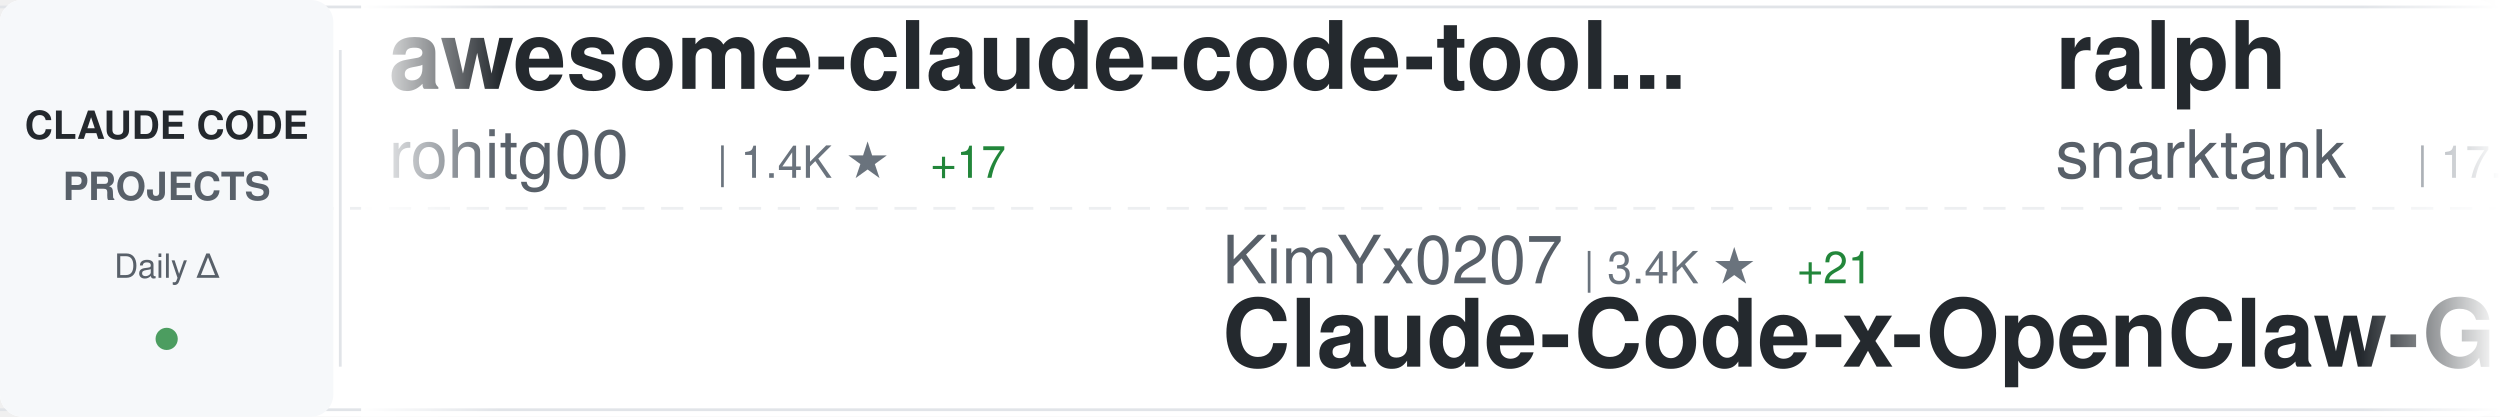
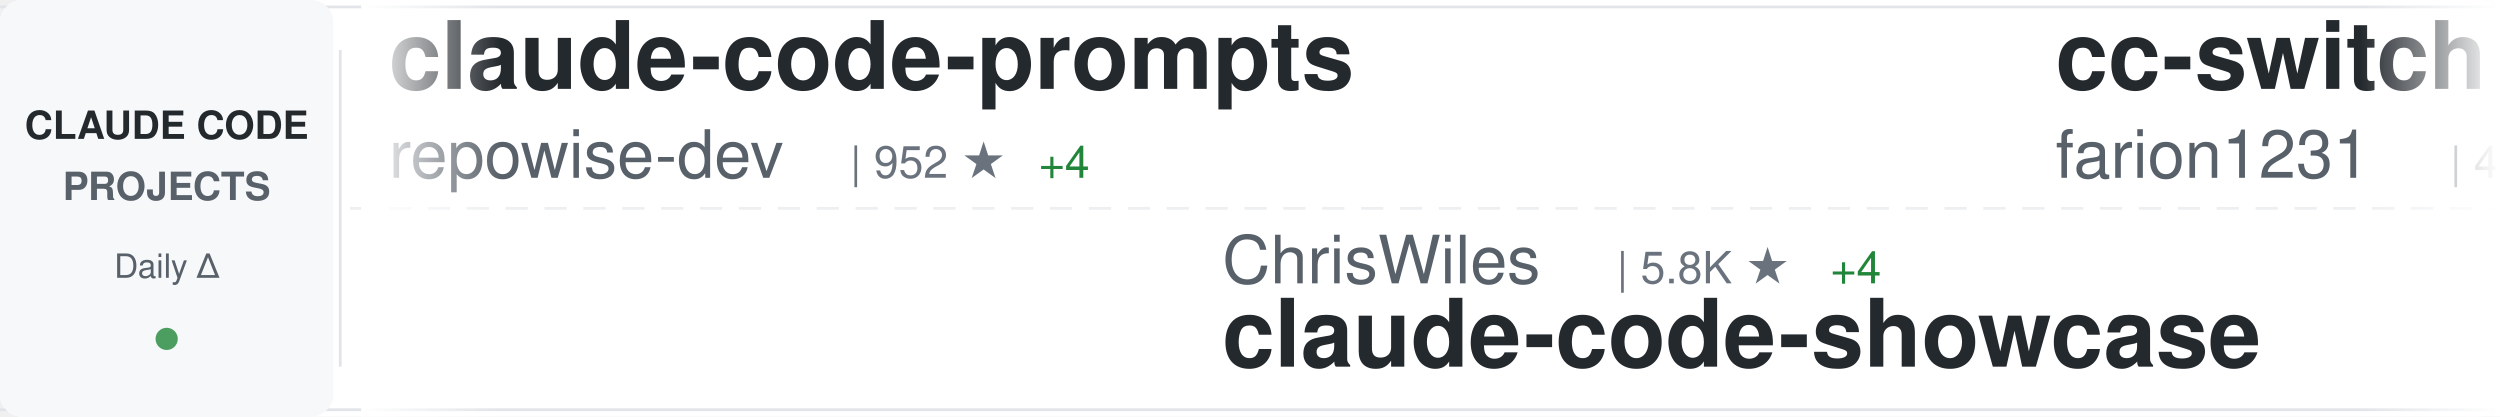
<svg xmlns="http://www.w3.org/2000/svg" width="900" height="150">
  <defs>
    <linearGradient id="awesomeLeftFade" x1="0%" y1="0%" x2="100%" y2="0%">
      <stop offset="0%" style="stop-color:#ffffff;stop-opacity:1" />
      <stop offset="100%" style="stop-color:#ffffff;stop-opacity:0" />
    </linearGradient>
    <linearGradient id="awesomeRightFade" x1="0%" y1="0%" x2="100%" y2="0%">
      <stop offset="0%" style="stop-color:#ffffff;stop-opacity:0" />
      <stop offset="100%" style="stop-color:#ffffff;stop-opacity:1" />
    </linearGradient>
  </defs>
  <rect width="900" height="150" fill="#ffffff" rx="8" />
  <rect x="0" y="2" width="900" height="1" fill="#e1e4e8" />
  <rect x="0" y="147" width="900" height="1" fill="#e1e4e8" />
  <line x1="0" y1="75" x2="900" y2="75" stroke="#e1e4e8" stroke-width="1" stroke-dasharray="8 6" opacity="0.6" />
  <rect x="0" y="0" width="120" height="150" fill="#f6f8fa" rx="8" />
  <text x="60" y="50" font-family="-apple-system, BlinkMacSystemFont, 'Segoe UI', Helvetica, Arial, sans-serif" font-size="14" font-weight="600" fill="#24292e" text-anchor="middle">CLAUDE CODE</text>
  <text x="60" y="72" font-family="-apple-system, BlinkMacSystemFont, 'Segoe UI', Helvetica, Arial, sans-serif" font-size="14" font-weight="600" fill="#586069" text-anchor="middle">PROJECTS</text>
  <text x="60" y="100" font-family="-apple-system, BlinkMacSystemFont, 'Segoe UI', Helvetica, Arial, sans-serif" font-size="12" font-weight="500" fill="#586069" text-anchor="middle">Daily Δ</text>
  <circle cx="60" cy="122" r="4" fill="#22863a" opacity="0.8" />
  <rect x="122" y="18" width="1" height="114" fill="#e1e4e8" />
  <clipPath id="awesomeTickerClip">
    <rect x="130" y="0" width="770" height="150" />
  </clipPath>
  <g clip-path="url(#awesomeTickerClip)">
    <g id="awesomeTickerItems">
      <animateTransform attributeName="transform" attributeType="XML" type="translate" from="0 0" to="-3000 0" dur="54s" repeatCount="indefinite" />
      <g transform="translate(0, 0)">
-         <text x="140" y="32" font-family="-apple-system, BlinkMacSystemFont, 'Segoe UI', Helvetica, Arial, sans-serif" font-size="34" font-weight="600" fill="#24292e">awesome-claude-code-tool...</text>
-         <text x="140" y="64" font-family="-apple-system, BlinkMacSystemFont, 'Segoe UI', Helvetica, Arial, sans-serif" font-size="24" font-weight="400" fill="#586069">rohitg00</text>
-         <text x="258" y="64" font-family="-apple-system, BlinkMacSystemFont, 'Segoe UI', Helvetica, Arial, sans-serif" font-size="16" font-weight="500" fill="#6a737d">| 1.4K ★</text>
-         <text x="335" y="64" font-family="-apple-system, BlinkMacSystemFont, 'Segoe UI', Helvetica, Arial, sans-serif" font-size="16" font-weight="500" fill="#22863a"> +17</text>
+         <text x="140" y="32" font-family="-apple-system, BlinkMacSystemFont, 'Segoe UI', Helvetica, Arial, sans-serif" font-size="34" font-weight="600" fill="#24292e">claude-code-prompts</text>
+         <text x="140" y="64" font-family="-apple-system, BlinkMacSystemFont, 'Segoe UI', Helvetica, Arial, sans-serif" font-size="24" font-weight="400" fill="#586069">repowise-dev</text>
+         <text x="306" y="64" font-family="-apple-system, BlinkMacSystemFont, 'Segoe UI', Helvetica, Arial, sans-serif" font-size="16" font-weight="500" fill="#6a737d">| 952 ★</text>
+         <text x="374" y="64" font-family="-apple-system, BlinkMacSystemFont, 'Segoe UI', Helvetica, Arial, sans-serif" font-size="16" font-weight="500" fill="#22863a"> +4</text>
      </g>
      <g transform="translate(300, 0)">
-         <text x="140" y="102" font-family="-apple-system, BlinkMacSystemFont, 'Segoe UI', Helvetica, Arial, sans-serif" font-size="24" font-weight="400" fill="#586069">KimYx0207</text>
-         <text x="270" y="102" font-family="-apple-system, BlinkMacSystemFont, 'Segoe UI', Helvetica, Arial, sans-serif" font-size="16" font-weight="500" fill="#6a737d">| 3.4K ★</text>
-         <text x="347" y="102" font-family="-apple-system, BlinkMacSystemFont, 'Segoe UI', Helvetica, Arial, sans-serif" font-size="16" font-weight="500" fill="#22863a"> +21</text>
-         <text x="140" y="132" font-family="-apple-system, BlinkMacSystemFont, 'Segoe UI', Helvetica, Arial, sans-serif" font-size="34" font-weight="600" fill="#24292e">Claude-Code-x-OpenClaw-G...</text>
+         <text x="140" y="102" font-family="-apple-system, BlinkMacSystemFont, 'Segoe UI', Helvetica, Arial, sans-serif" font-size="24" font-weight="400" fill="#586069">ChrisWiles</text>
+         <text x="282" y="102" font-family="-apple-system, BlinkMacSystemFont, 'Segoe UI', Helvetica, Arial, sans-serif" font-size="16" font-weight="500" fill="#6a737d">| 5.8K ★</text>
+         <text x="359" y="102" font-family="-apple-system, BlinkMacSystemFont, 'Segoe UI', Helvetica, Arial, sans-serif" font-size="16" font-weight="500" fill="#22863a"> +4</text>
+         <text x="140" y="132" font-family="-apple-system, BlinkMacSystemFont, 'Segoe UI', Helvetica, Arial, sans-serif" font-size="34" font-weight="600" fill="#24292e">claude-code-showcase</text>
      </g>
      <g transform="translate(600, 0)">
-         <text x="140" y="32" font-family="-apple-system, BlinkMacSystemFont, 'Segoe UI', Helvetica, Arial, sans-serif" font-size="34" font-weight="600" fill="#24292e">ralph</text>
-         <text x="140" y="64" font-family="-apple-system, BlinkMacSystemFont, 'Segoe UI', Helvetica, Arial, sans-serif" font-size="24" font-weight="400" fill="#586069">snarktank</text>
-         <text x="270" y="64" font-family="-apple-system, BlinkMacSystemFont, 'Segoe UI', Helvetica, Arial, sans-serif" font-size="16" font-weight="500" fill="#6a737d">| 17.6K ★</text>
-         <text x="356" y="64" font-family="-apple-system, BlinkMacSystemFont, 'Segoe UI', Helvetica, Arial, sans-serif" font-size="16" font-weight="500" fill="#22863a"> +98</text>
+         <text x="140" y="32" font-family="-apple-system, BlinkMacSystemFont, 'Segoe UI', Helvetica, Arial, sans-serif" font-size="34" font-weight="600" fill="#24292e">cc-switch</text>
+         <text x="140" y="64" font-family="-apple-system, BlinkMacSystemFont, 'Segoe UI', Helvetica, Arial, sans-serif" font-size="24" font-weight="400" fill="#586069">farion1231</text>
+         <text x="282" y="64" font-family="-apple-system, BlinkMacSystemFont, 'Segoe UI', Helvetica, Arial, sans-serif" font-size="16" font-weight="500" fill="#6a737d">| 48.5K ★</text>
+         <text x="368" y="64" font-family="-apple-system, BlinkMacSystemFont, 'Segoe UI', Helvetica, Arial, sans-serif" font-size="16" font-weight="500" fill="#22863a"> +661</text>
      </g>
      <g transform="translate(900, 0)">
-         <text x="140" y="102" font-family="-apple-system, BlinkMacSystemFont, 'Segoe UI', Helvetica, Arial, sans-serif" font-size="24" font-weight="400" fill="#586069">liuup</text>
-         <text x="222" y="102" font-family="-apple-system, BlinkMacSystemFont, 'Segoe UI', Helvetica, Arial, sans-serif" font-size="16" font-weight="500" fill="#6a737d">| 1.9K ★</text>
-         <text x="299" y="102" font-family="-apple-system, BlinkMacSystemFont, 'Segoe UI', Helvetica, Arial, sans-serif" font-size="16" font-weight="500" fill="#22863a"> +52</text>
-         <text x="140" y="132" font-family="-apple-system, BlinkMacSystemFont, 'Segoe UI', Helvetica, Arial, sans-serif" font-size="34" font-weight="600" fill="#24292e">claude-code-analysis</text>
+         <text x="140" y="102" font-family="-apple-system, BlinkMacSystemFont, 'Segoe UI', Helvetica, Arial, sans-serif" font-size="24" font-weight="400" fill="#586069">AICoderTudou</text>
+         <text x="306" y="102" font-family="-apple-system, BlinkMacSystemFont, 'Segoe UI', Helvetica, Arial, sans-serif" font-size="16" font-weight="500" fill="#6a737d">| 492 ★</text>
+         <text x="374" y="102" font-family="-apple-system, BlinkMacSystemFont, 'Segoe UI', Helvetica, Arial, sans-serif" font-size="16" font-weight="500" fill="#22863a"> +2</text>
+         <text x="140" y="132" font-family="-apple-system, BlinkMacSystemFont, 'Segoe UI', Helvetica, Arial, sans-serif" font-size="34" font-weight="600" fill="#24292e">claude-code-tudou</text>
      </g>
      <g transform="translate(1200, 0)">
-         <text x="140" y="32" font-family="-apple-system, BlinkMacSystemFont, 'Segoe UI', Helvetica, Arial, sans-serif" font-size="34" font-weight="600" fill="#24292e">awesome-claude-code-suba...</text>
-         <text x="140" y="64" font-family="-apple-system, BlinkMacSystemFont, 'Segoe UI', Helvetica, Arial, sans-serif" font-size="24" font-weight="400" fill="#586069">VoltAgent</text>
-         <text x="270" y="64" font-family="-apple-system, BlinkMacSystemFont, 'Segoe UI', Helvetica, Arial, sans-serif" font-size="16" font-weight="500" fill="#6a737d">| 17.9K ★</text>
-         <text x="356" y="64" font-family="-apple-system, BlinkMacSystemFont, 'Segoe UI', Helvetica, Arial, sans-serif" font-size="16" font-weight="500" fill="#22863a"> +92</text>
+         <text x="140" y="32" font-family="-apple-system, BlinkMacSystemFont, 'Segoe UI', Helvetica, Arial, sans-serif" font-size="34" font-weight="600" fill="#24292e">nanoclaw</text>
+         <text x="140" y="64" font-family="-apple-system, BlinkMacSystemFont, 'Segoe UI', Helvetica, Arial, sans-serif" font-size="24" font-weight="400" fill="#586069">qwibitai</text>
+         <text x="258" y="64" font-family="-apple-system, BlinkMacSystemFont, 'Segoe UI', Helvetica, Arial, sans-serif" font-size="16" font-weight="500" fill="#6a737d">| 27.6K ★</text>
+         <text x="344" y="64" font-family="-apple-system, BlinkMacSystemFont, 'Segoe UI', Helvetica, Arial, sans-serif" font-size="16" font-weight="500" fill="#22863a"> +61</text>
      </g>
      <g transform="translate(1500, 0)">
-         <text x="140" y="102" font-family="-apple-system, BlinkMacSystemFont, 'Segoe UI', Helvetica, Arial, sans-serif" font-size="24" font-weight="400" fill="#586069">pengchengneo</text>
-         <text x="306" y="102" font-family="-apple-system, BlinkMacSystemFont, 'Segoe UI', Helvetica, Arial, sans-serif" font-size="16" font-weight="500" fill="#6a737d">| 1.2K ★</text>
-         <text x="383" y="102" font-family="-apple-system, BlinkMacSystemFont, 'Segoe UI', Helvetica, Arial, sans-serif" font-size="16" font-weight="500" fill="#22863a"> +12</text>
-         <text x="140" y="132" font-family="-apple-system, BlinkMacSystemFont, 'Segoe UI', Helvetica, Arial, sans-serif" font-size="34" font-weight="600" fill="#24292e">Claude-Code</text>
+         <text x="140" y="102" font-family="-apple-system, BlinkMacSystemFont, 'Segoe UI', Helvetica, Arial, sans-serif" font-size="24" font-weight="400" fill="#586069">NanmiCoder</text>
+         <text x="282" y="102" font-family="-apple-system, BlinkMacSystemFont, 'Segoe UI', Helvetica, Arial, sans-serif" font-size="16" font-weight="500" fill="#6a737d">| 7.8K ★</text>
+         <text x="359" y="102" font-family="-apple-system, BlinkMacSystemFont, 'Segoe UI', Helvetica, Arial, sans-serif" font-size="16" font-weight="500" fill="#22863a"> +356</text>
+         <text x="140" y="132" font-family="-apple-system, BlinkMacSystemFont, 'Segoe UI', Helvetica, Arial, sans-serif" font-size="34" font-weight="600" fill="#24292e">cc-haha</text>
      </g>
      <g transform="translate(1800, 0)">
-         <text x="140" y="32" font-family="-apple-system, BlinkMacSystemFont, 'Segoe UI', Helvetica, Arial, sans-serif" font-size="34" font-weight="600" fill="#24292e">claude-code-settings</text>
-         <text x="140" y="64" font-family="-apple-system, BlinkMacSystemFont, 'Segoe UI', Helvetica, Arial, sans-serif" font-size="24" font-weight="400" fill="#586069">feiskyer</text>
-         <text x="258" y="64" font-family="-apple-system, BlinkMacSystemFont, 'Segoe UI', Helvetica, Arial, sans-serif" font-size="16" font-weight="500" fill="#6a737d">| 1.5K ★</text>
-         <text x="335" y="64" font-family="-apple-system, BlinkMacSystemFont, 'Segoe UI', Helvetica, Arial, sans-serif" font-size="16" font-weight="500" fill="#22863a"> +3</text>
+         <text x="140" y="32" font-family="-apple-system, BlinkMacSystemFont, 'Segoe UI', Helvetica, Arial, sans-serif" font-size="34" font-weight="600" fill="#24292e">claude-code-source-code</text>
+         <text x="140" y="64" font-family="-apple-system, BlinkMacSystemFont, 'Segoe UI', Helvetica, Arial, sans-serif" font-size="24" font-weight="400" fill="#586069">777genius</text>
+         <text x="270" y="64" font-family="-apple-system, BlinkMacSystemFont, 'Segoe UI', Helvetica, Arial, sans-serif" font-size="16" font-weight="500" fill="#6a737d">| 899 ★</text>
+         <text x="338" y="64" font-family="-apple-system, BlinkMacSystemFont, 'Segoe UI', Helvetica, Arial, sans-serif" font-size="16" font-weight="500" fill="#22863a"> +1</text>
      </g>
      <g transform="translate(2100, 0)">
-         <text x="140" y="102" font-family="-apple-system, BlinkMacSystemFont, 'Segoe UI', Helvetica, Arial, sans-serif" font-size="24" font-weight="400" fill="#586069">anthropics</text>
-         <text x="282" y="102" font-family="-apple-system, BlinkMacSystemFont, 'Segoe UI', Helvetica, Arial, sans-serif" font-size="16" font-weight="500" fill="#6a737d">| 4.3K ★</text>
-         <text x="359" y="102" font-family="-apple-system, BlinkMacSystemFont, 'Segoe UI', Helvetica, Arial, sans-serif" font-size="16" font-weight="500" fill="#22863a"> +14</text>
-         <text x="140" y="132" font-family="-apple-system, BlinkMacSystemFont, 'Segoe UI', Helvetica, Arial, sans-serif" font-size="34" font-weight="600" fill="#24292e">claude-code-security-rev...</text>
+         <text x="140" y="102" font-family="-apple-system, BlinkMacSystemFont, 'Segoe UI', Helvetica, Arial, sans-serif" font-size="24" font-weight="400" fill="#586069">forrestchang</text>
+         <text x="306" y="102" font-family="-apple-system, BlinkMacSystemFont, 'Segoe UI', Helvetica, Arial, sans-serif" font-size="16" font-weight="500" fill="#6a737d">| 71.7K ★</text>
+         <text x="392" y="102" font-family="-apple-system, BlinkMacSystemFont, 'Segoe UI', Helvetica, Arial, sans-serif" font-size="16" font-weight="500" fill="#22863a"> +5.8K</text>
+         <text x="140" y="132" font-family="-apple-system, BlinkMacSystemFont, 'Segoe UI', Helvetica, Arial, sans-serif" font-size="34" font-weight="600" fill="#24292e">andrej-karpathy-skills</text>
      </g>
      <g transform="translate(2400, 0)">
-         <text x="140" y="32" font-family="-apple-system, BlinkMacSystemFont, 'Segoe UI', Helvetica, Arial, sans-serif" font-size="34" font-weight="600" fill="#24292e">Claude-Code-Game-Studios</text>
-         <text x="140" y="64" font-family="-apple-system, BlinkMacSystemFont, 'Segoe UI', Helvetica, Arial, sans-serif" font-size="24" font-weight="400" fill="#586069">Donchitos</text>
-         <text x="270" y="64" font-family="-apple-system, BlinkMacSystemFont, 'Segoe UI', Helvetica, Arial, sans-serif" font-size="16" font-weight="500" fill="#6a737d">| 14.9K ★</text>
-         <text x="356" y="64" font-family="-apple-system, BlinkMacSystemFont, 'Segoe UI', Helvetica, Arial, sans-serif" font-size="16" font-weight="500" fill="#22863a"> +585</text>
+         <text x="140" y="32" font-family="-apple-system, BlinkMacSystemFont, 'Segoe UI', Helvetica, Arial, sans-serif" font-size="34" font-weight="600" fill="#24292e">claude-code-sourcemap</text>
+         <text x="140" y="64" font-family="-apple-system, BlinkMacSystemFont, 'Segoe UI', Helvetica, Arial, sans-serif" font-size="24" font-weight="400" fill="#586069">Hyper66666</text>
+         <text x="282" y="64" font-family="-apple-system, BlinkMacSystemFont, 'Segoe UI', Helvetica, Arial, sans-serif" font-size="16" font-weight="500" fill="#6a737d">| 208 ★</text>
      </g>
      <g transform="translate(2700, 0)">
-         <text x="140" y="102" font-family="-apple-system, BlinkMacSystemFont, 'Segoe UI', Helvetica, Arial, sans-serif" font-size="24" font-weight="400" fill="#586069">zebbern</text>
-         <text x="246" y="102" font-family="-apple-system, BlinkMacSystemFont, 'Segoe UI', Helvetica, Arial, sans-serif" font-size="16" font-weight="500" fill="#6a737d">| 4.0K ★</text>
-         <text x="323" y="102" font-family="-apple-system, BlinkMacSystemFont, 'Segoe UI', Helvetica, Arial, sans-serif" font-size="16" font-weight="500" fill="#22863a"> +8</text>
-         <text x="140" y="132" font-family="-apple-system, BlinkMacSystemFont, 'Segoe UI', Helvetica, Arial, sans-serif" font-size="34" font-weight="600" fill="#24292e">claude-code-guide</text>
+         <text x="140" y="102" font-family="-apple-system, BlinkMacSystemFont, 'Segoe UI', Helvetica, Arial, sans-serif" font-size="24" font-weight="400" fill="#586069">anthropics</text>
+         <text x="282" y="102" font-family="-apple-system, BlinkMacSystemFont, 'Segoe UI', Helvetica, Arial, sans-serif" font-size="16" font-weight="500" fill="#6a737d">| 17.5K ★</text>
+         <text x="368" y="102" font-family="-apple-system, BlinkMacSystemFont, 'Segoe UI', Helvetica, Arial, sans-serif" font-size="16" font-weight="500" fill="#22863a"> +86</text>
+         <text x="140" y="132" font-family="-apple-system, BlinkMacSystemFont, 'Segoe UI', Helvetica, Arial, sans-serif" font-size="34" font-weight="600" fill="#24292e">claude-plugins-official</text>
      </g>
      <g transform="translate(3000, 0)">
-         <text x="140" y="32" font-family="-apple-system, BlinkMacSystemFont, 'Segoe UI', Helvetica, Arial, sans-serif" font-size="34" font-weight="600" fill="#24292e">awesome-claude-code-tool...</text>
-         <text x="140" y="64" font-family="-apple-system, BlinkMacSystemFont, 'Segoe UI', Helvetica, Arial, sans-serif" font-size="24" font-weight="400" fill="#586069">rohitg00</text>
-         <text x="258" y="64" font-family="-apple-system, BlinkMacSystemFont, 'Segoe UI', Helvetica, Arial, sans-serif" font-size="16" font-weight="500" fill="#6a737d">| 1.4K ★</text>
-         <text x="335" y="64" font-family="-apple-system, BlinkMacSystemFont, 'Segoe UI', Helvetica, Arial, sans-serif" font-size="16" font-weight="500" fill="#22863a"> +17</text>
+         <text x="140" y="32" font-family="-apple-system, BlinkMacSystemFont, 'Segoe UI', Helvetica, Arial, sans-serif" font-size="34" font-weight="600" fill="#24292e">claude-code-prompts</text>
+         <text x="140" y="64" font-family="-apple-system, BlinkMacSystemFont, 'Segoe UI', Helvetica, Arial, sans-serif" font-size="24" font-weight="400" fill="#586069">repowise-dev</text>
+         <text x="306" y="64" font-family="-apple-system, BlinkMacSystemFont, 'Segoe UI', Helvetica, Arial, sans-serif" font-size="16" font-weight="500" fill="#6a737d">| 952 ★</text>
+         <text x="374" y="64" font-family="-apple-system, BlinkMacSystemFont, 'Segoe UI', Helvetica, Arial, sans-serif" font-size="16" font-weight="500" fill="#22863a"> +4</text>
      </g>
      <g transform="translate(3300, 0)">
-         <text x="140" y="102" font-family="-apple-system, BlinkMacSystemFont, 'Segoe UI', Helvetica, Arial, sans-serif" font-size="24" font-weight="400" fill="#586069">KimYx0207</text>
-         <text x="270" y="102" font-family="-apple-system, BlinkMacSystemFont, 'Segoe UI', Helvetica, Arial, sans-serif" font-size="16" font-weight="500" fill="#6a737d">| 3.4K ★</text>
-         <text x="347" y="102" font-family="-apple-system, BlinkMacSystemFont, 'Segoe UI', Helvetica, Arial, sans-serif" font-size="16" font-weight="500" fill="#22863a"> +21</text>
-         <text x="140" y="132" font-family="-apple-system, BlinkMacSystemFont, 'Segoe UI', Helvetica, Arial, sans-serif" font-size="34" font-weight="600" fill="#24292e">Claude-Code-x-OpenClaw-G...</text>
+         <text x="140" y="102" font-family="-apple-system, BlinkMacSystemFont, 'Segoe UI', Helvetica, Arial, sans-serif" font-size="24" font-weight="400" fill="#586069">ChrisWiles</text>
+         <text x="282" y="102" font-family="-apple-system, BlinkMacSystemFont, 'Segoe UI', Helvetica, Arial, sans-serif" font-size="16" font-weight="500" fill="#6a737d">| 5.8K ★</text>
+         <text x="359" y="102" font-family="-apple-system, BlinkMacSystemFont, 'Segoe UI', Helvetica, Arial, sans-serif" font-size="16" font-weight="500" fill="#22863a"> +4</text>
+         <text x="140" y="132" font-family="-apple-system, BlinkMacSystemFont, 'Segoe UI', Helvetica, Arial, sans-serif" font-size="34" font-weight="600" fill="#24292e">claude-code-showcase</text>
      </g>
      <g transform="translate(3600, 0)">
-         <text x="140" y="32" font-family="-apple-system, BlinkMacSystemFont, 'Segoe UI', Helvetica, Arial, sans-serif" font-size="34" font-weight="600" fill="#24292e">ralph</text>
-         <text x="140" y="64" font-family="-apple-system, BlinkMacSystemFont, 'Segoe UI', Helvetica, Arial, sans-serif" font-size="24" font-weight="400" fill="#586069">snarktank</text>
-         <text x="270" y="64" font-family="-apple-system, BlinkMacSystemFont, 'Segoe UI', Helvetica, Arial, sans-serif" font-size="16" font-weight="500" fill="#6a737d">| 17.6K ★</text>
-         <text x="356" y="64" font-family="-apple-system, BlinkMacSystemFont, 'Segoe UI', Helvetica, Arial, sans-serif" font-size="16" font-weight="500" fill="#22863a"> +98</text>
+         <text x="140" y="32" font-family="-apple-system, BlinkMacSystemFont, 'Segoe UI', Helvetica, Arial, sans-serif" font-size="34" font-weight="600" fill="#24292e">cc-switch</text>
+         <text x="140" y="64" font-family="-apple-system, BlinkMacSystemFont, 'Segoe UI', Helvetica, Arial, sans-serif" font-size="24" font-weight="400" fill="#586069">farion1231</text>
+         <text x="282" y="64" font-family="-apple-system, BlinkMacSystemFont, 'Segoe UI', Helvetica, Arial, sans-serif" font-size="16" font-weight="500" fill="#6a737d">| 48.5K ★</text>
+         <text x="368" y="64" font-family="-apple-system, BlinkMacSystemFont, 'Segoe UI', Helvetica, Arial, sans-serif" font-size="16" font-weight="500" fill="#22863a"> +661</text>
      </g>
      <g transform="translate(3900, 0)">
-         <text x="140" y="102" font-family="-apple-system, BlinkMacSystemFont, 'Segoe UI', Helvetica, Arial, sans-serif" font-size="24" font-weight="400" fill="#586069">liuup</text>
-         <text x="222" y="102" font-family="-apple-system, BlinkMacSystemFont, 'Segoe UI', Helvetica, Arial, sans-serif" font-size="16" font-weight="500" fill="#6a737d">| 1.9K ★</text>
-         <text x="299" y="102" font-family="-apple-system, BlinkMacSystemFont, 'Segoe UI', Helvetica, Arial, sans-serif" font-size="16" font-weight="500" fill="#22863a"> +52</text>
-         <text x="140" y="132" font-family="-apple-system, BlinkMacSystemFont, 'Segoe UI', Helvetica, Arial, sans-serif" font-size="34" font-weight="600" fill="#24292e">claude-code-analysis</text>
+         <text x="140" y="102" font-family="-apple-system, BlinkMacSystemFont, 'Segoe UI', Helvetica, Arial, sans-serif" font-size="24" font-weight="400" fill="#586069">AICoderTudou</text>
+         <text x="306" y="102" font-family="-apple-system, BlinkMacSystemFont, 'Segoe UI', Helvetica, Arial, sans-serif" font-size="16" font-weight="500" fill="#6a737d">| 492 ★</text>
+         <text x="374" y="102" font-family="-apple-system, BlinkMacSystemFont, 'Segoe UI', Helvetica, Arial, sans-serif" font-size="16" font-weight="500" fill="#22863a"> +2</text>
+         <text x="140" y="132" font-family="-apple-system, BlinkMacSystemFont, 'Segoe UI', Helvetica, Arial, sans-serif" font-size="34" font-weight="600" fill="#24292e">claude-code-tudou</text>
      </g>
    </g>
  </g>
  <rect x="130" y="0" width="50" height="150" fill="url(#awesomeLeftFade)" />
  <rect x="850" y="0" width="50" height="150" fill="url(#awesomeRightFade)" />
</svg>
